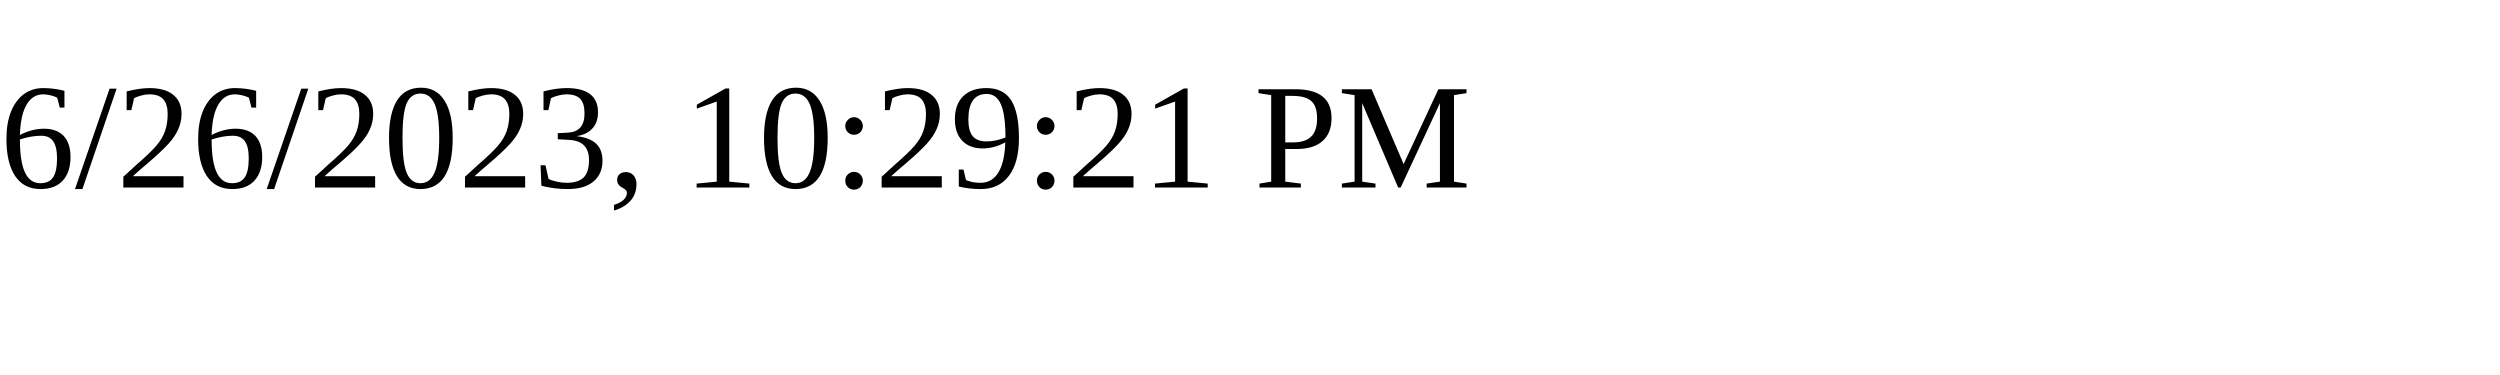
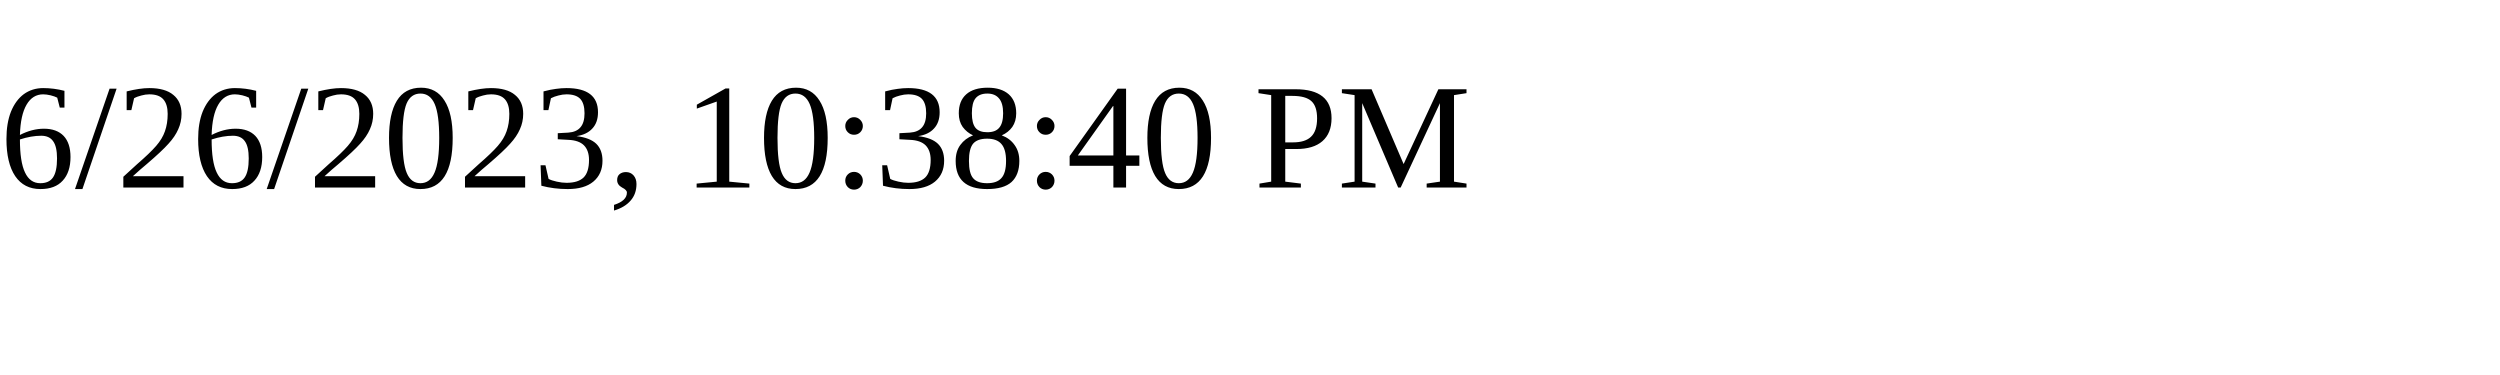
<svg xmlns="http://www.w3.org/2000/svg" height="30" width="200">
-   <text x="0" y="15">6/26/2023, 10:29:21 PM</text>
+   <text x="0" y="15">6/26/2023, 10:38:40 PM</text>
</svg>
